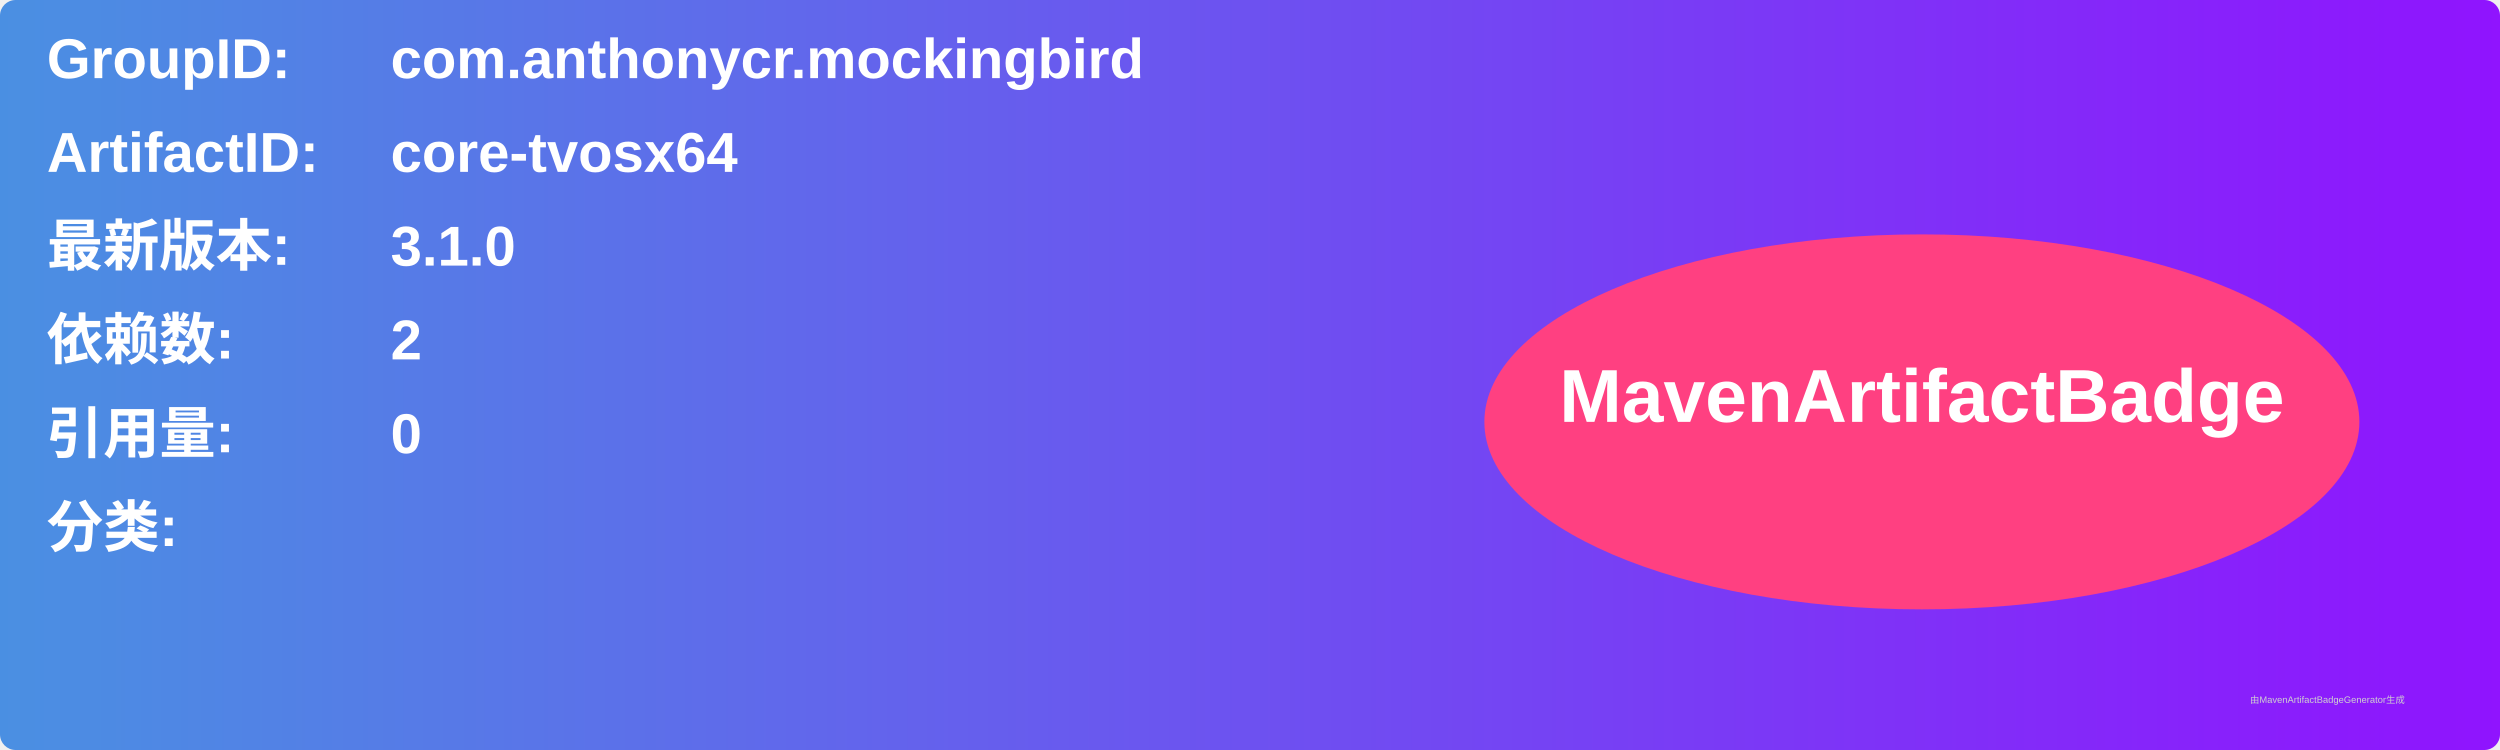
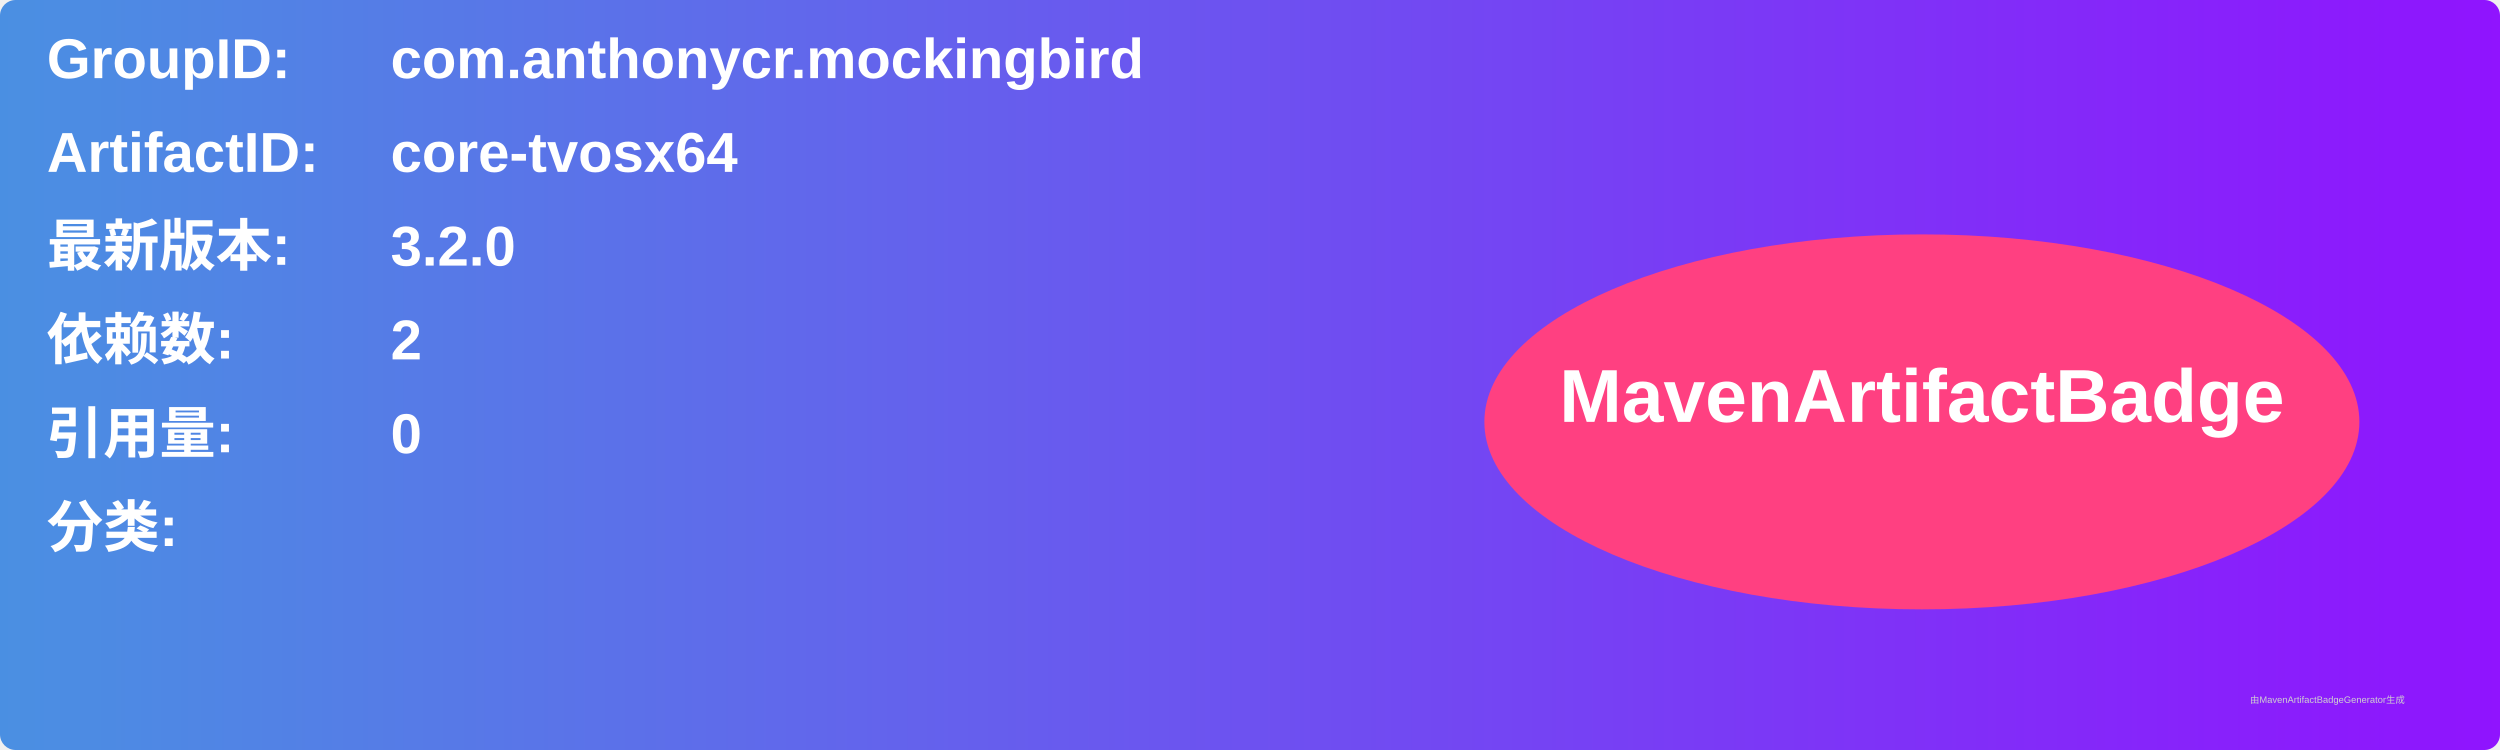
<svg xmlns="http://www.w3.org/2000/svg" width="800" height="240" viewBox="0 0 800 240">
  <linearGradient id="grad" x1="0%" y1="0%" x2="100%" y2="0%">
    <stop offset="0%" stop-color="#4a90e2" />
    <stop offset="100%" stop-color="#9013fe" />
  </linearGradient>
  <rect width="100%" height="100%" rx="5" ry="5" fill="url(#grad)" />
  <g transform="translate(15, 15)">
    <text x="0" y="10" font-family="Arial" font-size="18" fill="white" font-weight="bold" width="260">GroupID:</text>
    <text x="110" y="10" font-family="Arial" font-size="18" fill="white" font-weight="bold" width="460">com.anthonycr.mockingbird</text>
    <text x="0" y="40" font-family="Arial" font-size="18" fill="white" font-weight="bold" width="260">ArtifactID:</text>
    <text x="110" y="40" font-family="Arial" font-size="18" fill="white" font-weight="bold" width="460">core-tvosx64</text>
    <text x="0" y="70" font-family="Arial" font-size="18" fill="white" font-weight="bold">最新版本:</text>
    <text x="110" y="70" font-family="Arial" font-size="18" fill="white" font-weight="bold">
-       <tspan font-weight="bold">3.1.0</tspan>
+       <tspan font-weight="bold">3.2.0</tspan>
    </text>
    <text x="0" y="100" font-family="Arial" font-size="18" fill="white" font-weight="bold">依赖数: </text>
    <text x="110" y="100" font-family="Arial" font-size="18" fill="white">
      <tspan font-weight="bold">2</tspan>
    </text>
    <text x="0" y="130" font-family="Arial" font-size="18" fill="white" font-weight="bold">引用量: </text>
    <text x="110" y="130" font-family="Arial" font-size="18" fill="white">
      <tspan font-weight="bold">0</tspan>
    </text>
    <text x="0" y="160" font-family="Arial" font-size="18" fill="white" font-weight="bold">分类:</text>
    <text x="10" y="190" font-family="Arial" font-size="10" fill="white">
      <tspan font-weight="bold" />
    </text>
    <ellipse cx="600" cy="120" rx="140" ry="60" fill="#ff4081" />
    <text x="600" y="120" text-anchor="middle" font-family="Arial" font-size="24" fill="white" font-weight="bold">MavenArtifactBadge</text>
  </g>
  <text x="720" y="225" font-family="Arial" font-size="3" fill="#d0d0d0">由MavenArtifactBadgeGenerator生成</text>
</svg>
